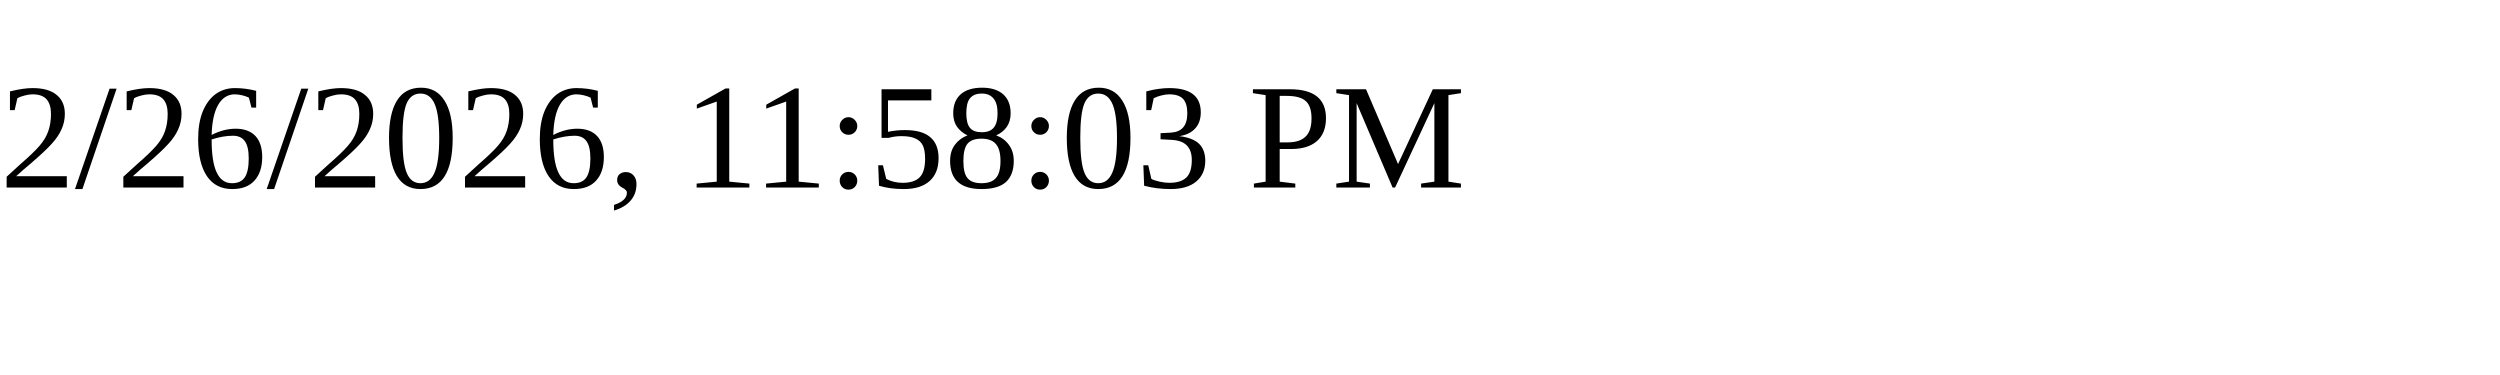
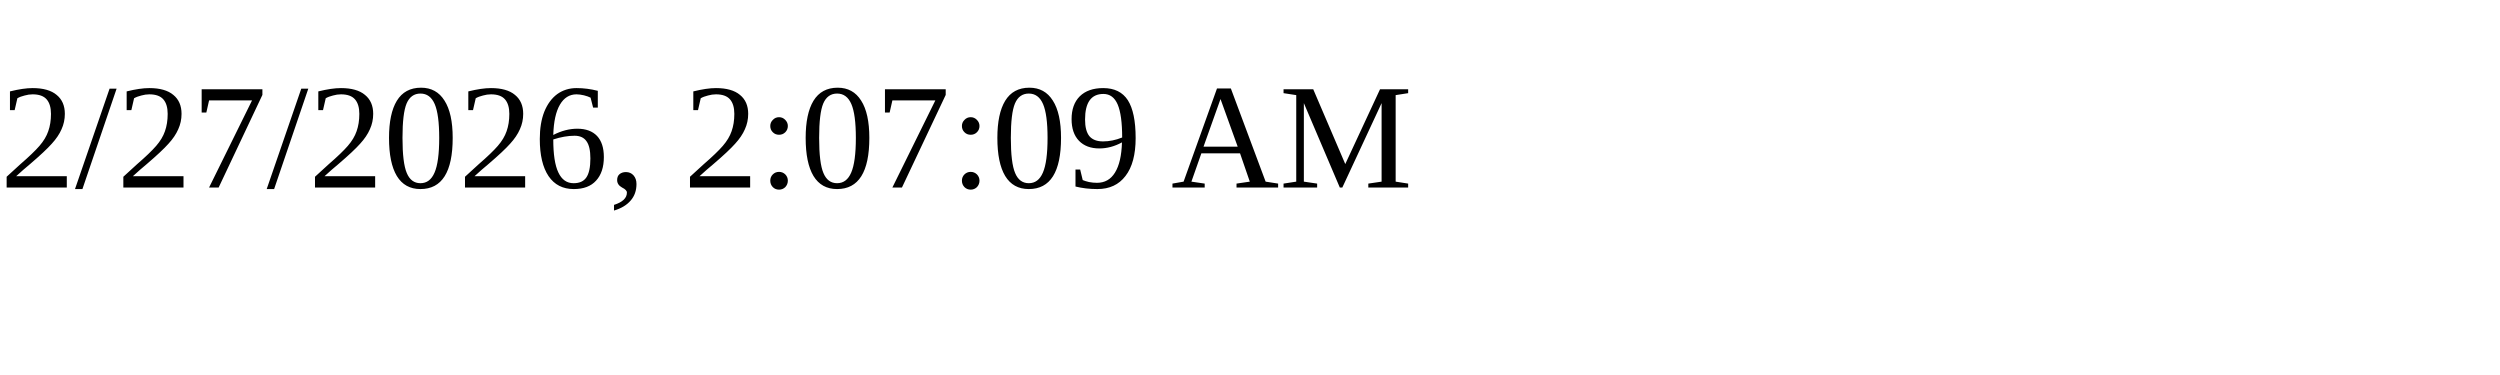
<svg xmlns="http://www.w3.org/2000/svg" height="30" width="200">
-   <text x="0" y="15">2/26/2026, 11:58:03 PM</text>
+   <text x="0" y="15">2/27/2026, 2:07:09 AM</text>
</svg>
